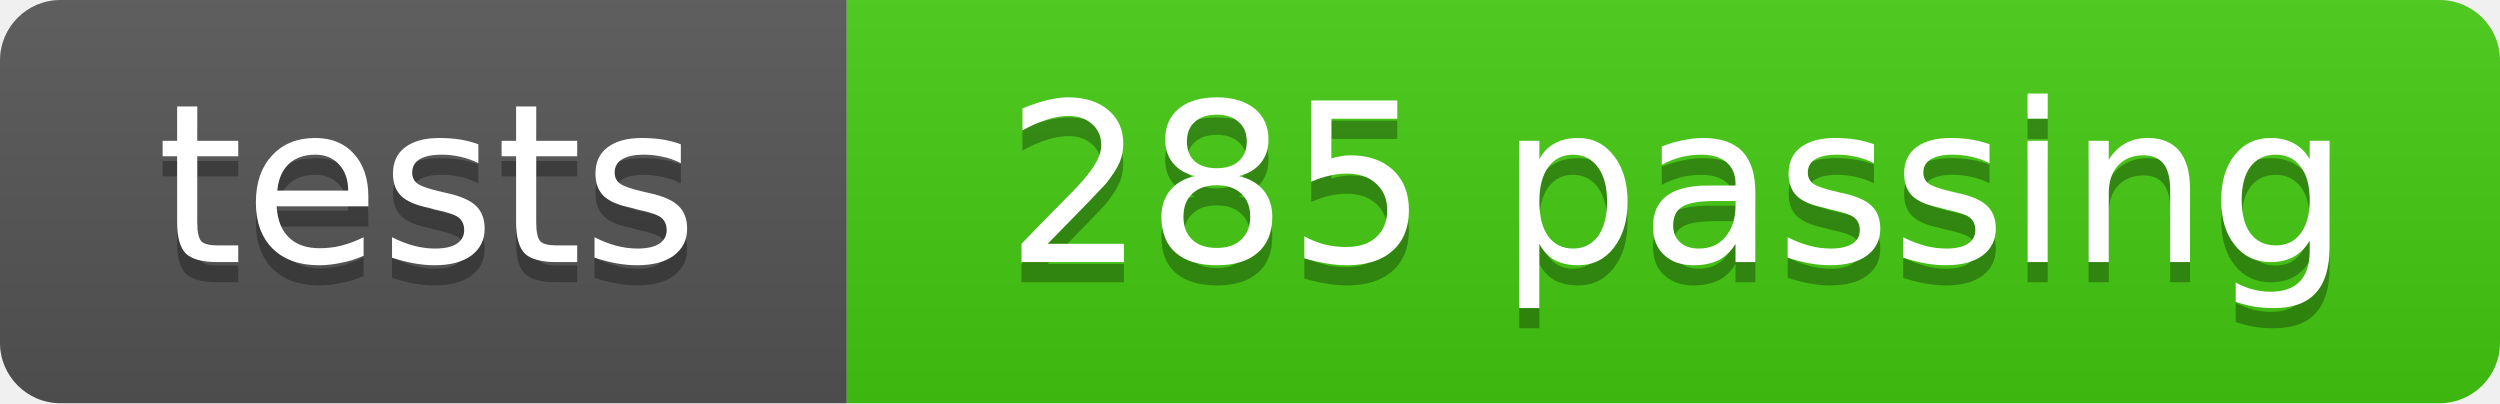
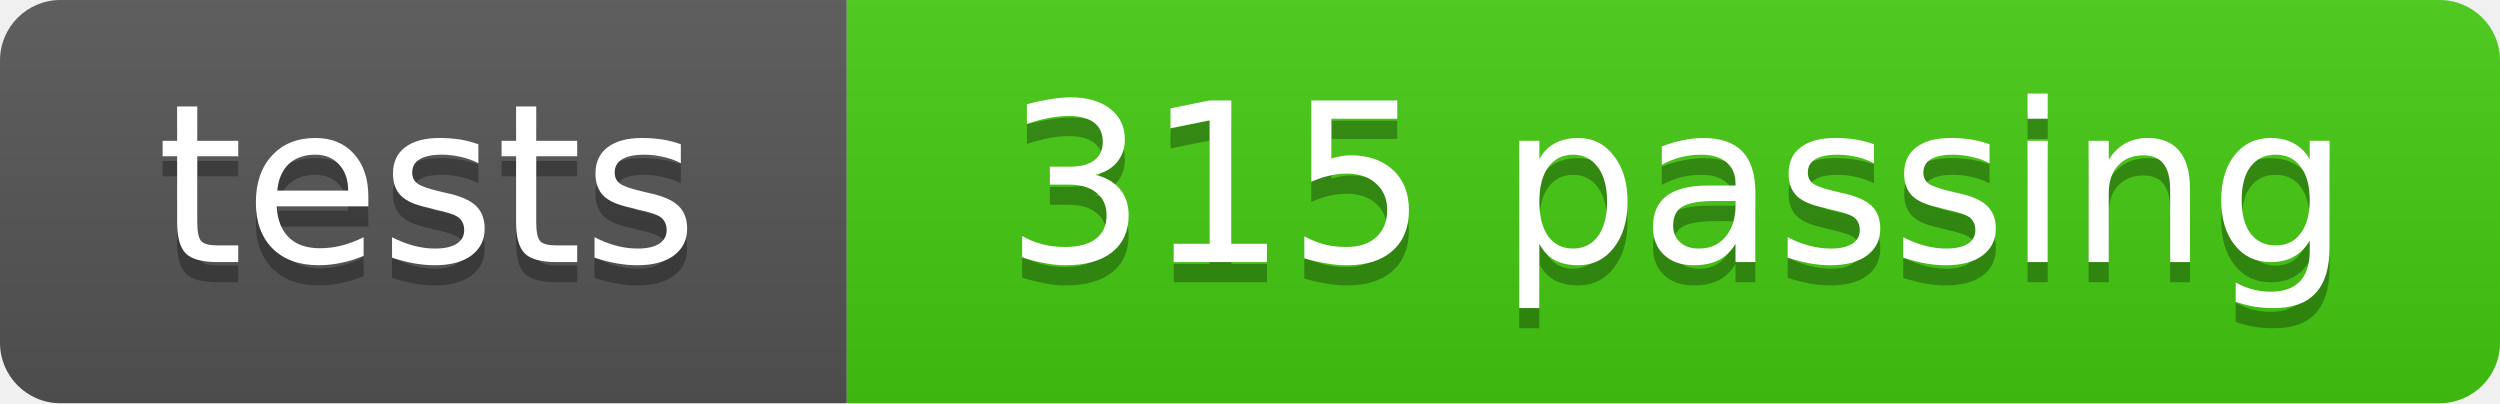
- <svg xmlns="http://www.w3.org/2000/svg" width="124" height="20" role="img" aria-label="tests: 285 passing">
+ <svg xmlns="http://www.w3.org/2000/svg" width="124" height="20" role="img" aria-label="tests: 315 passing">
  <linearGradient id="s" x2="0" y2="100%">
    <stop offset="0" stop-color="#bbb" stop-opacity=".1" />
    <stop offset="1" stop-opacity=".1" />
  </linearGradient>
  <clipPath id="r">
    <rect width="124" height="20" rx="3" fill="#fff" />
  </clipPath>
  <g clip-path="url(#r)">
    <rect width="42" height="20" fill="#555" />
    <rect x="42" width="82" height="20" fill="#4c1" />
    <rect width="124" height="20" fill="url(#s)" />
  </g>
  <g fill="#fff" text-anchor="middle" font-family="DejaVu Sans,Verdana,Geneva,sans-serif" font-size="11">
    <text x="21.2" y="14" fill="#010101" fill-opacity=".3">tests</text>
    <text x="21.2" y="13">tests</text>
-     <text x="83.2" y="14" fill="#010101" fill-opacity=".3">285 passing</text>
-     <text x="83.2" y="13">285 passing</text>
+     <text x="83.2" y="14" fill="#010101" fill-opacity=".3">315 passing</text>
+     <text x="83.2" y="13">315 passing</text>
  </g>
</svg>
